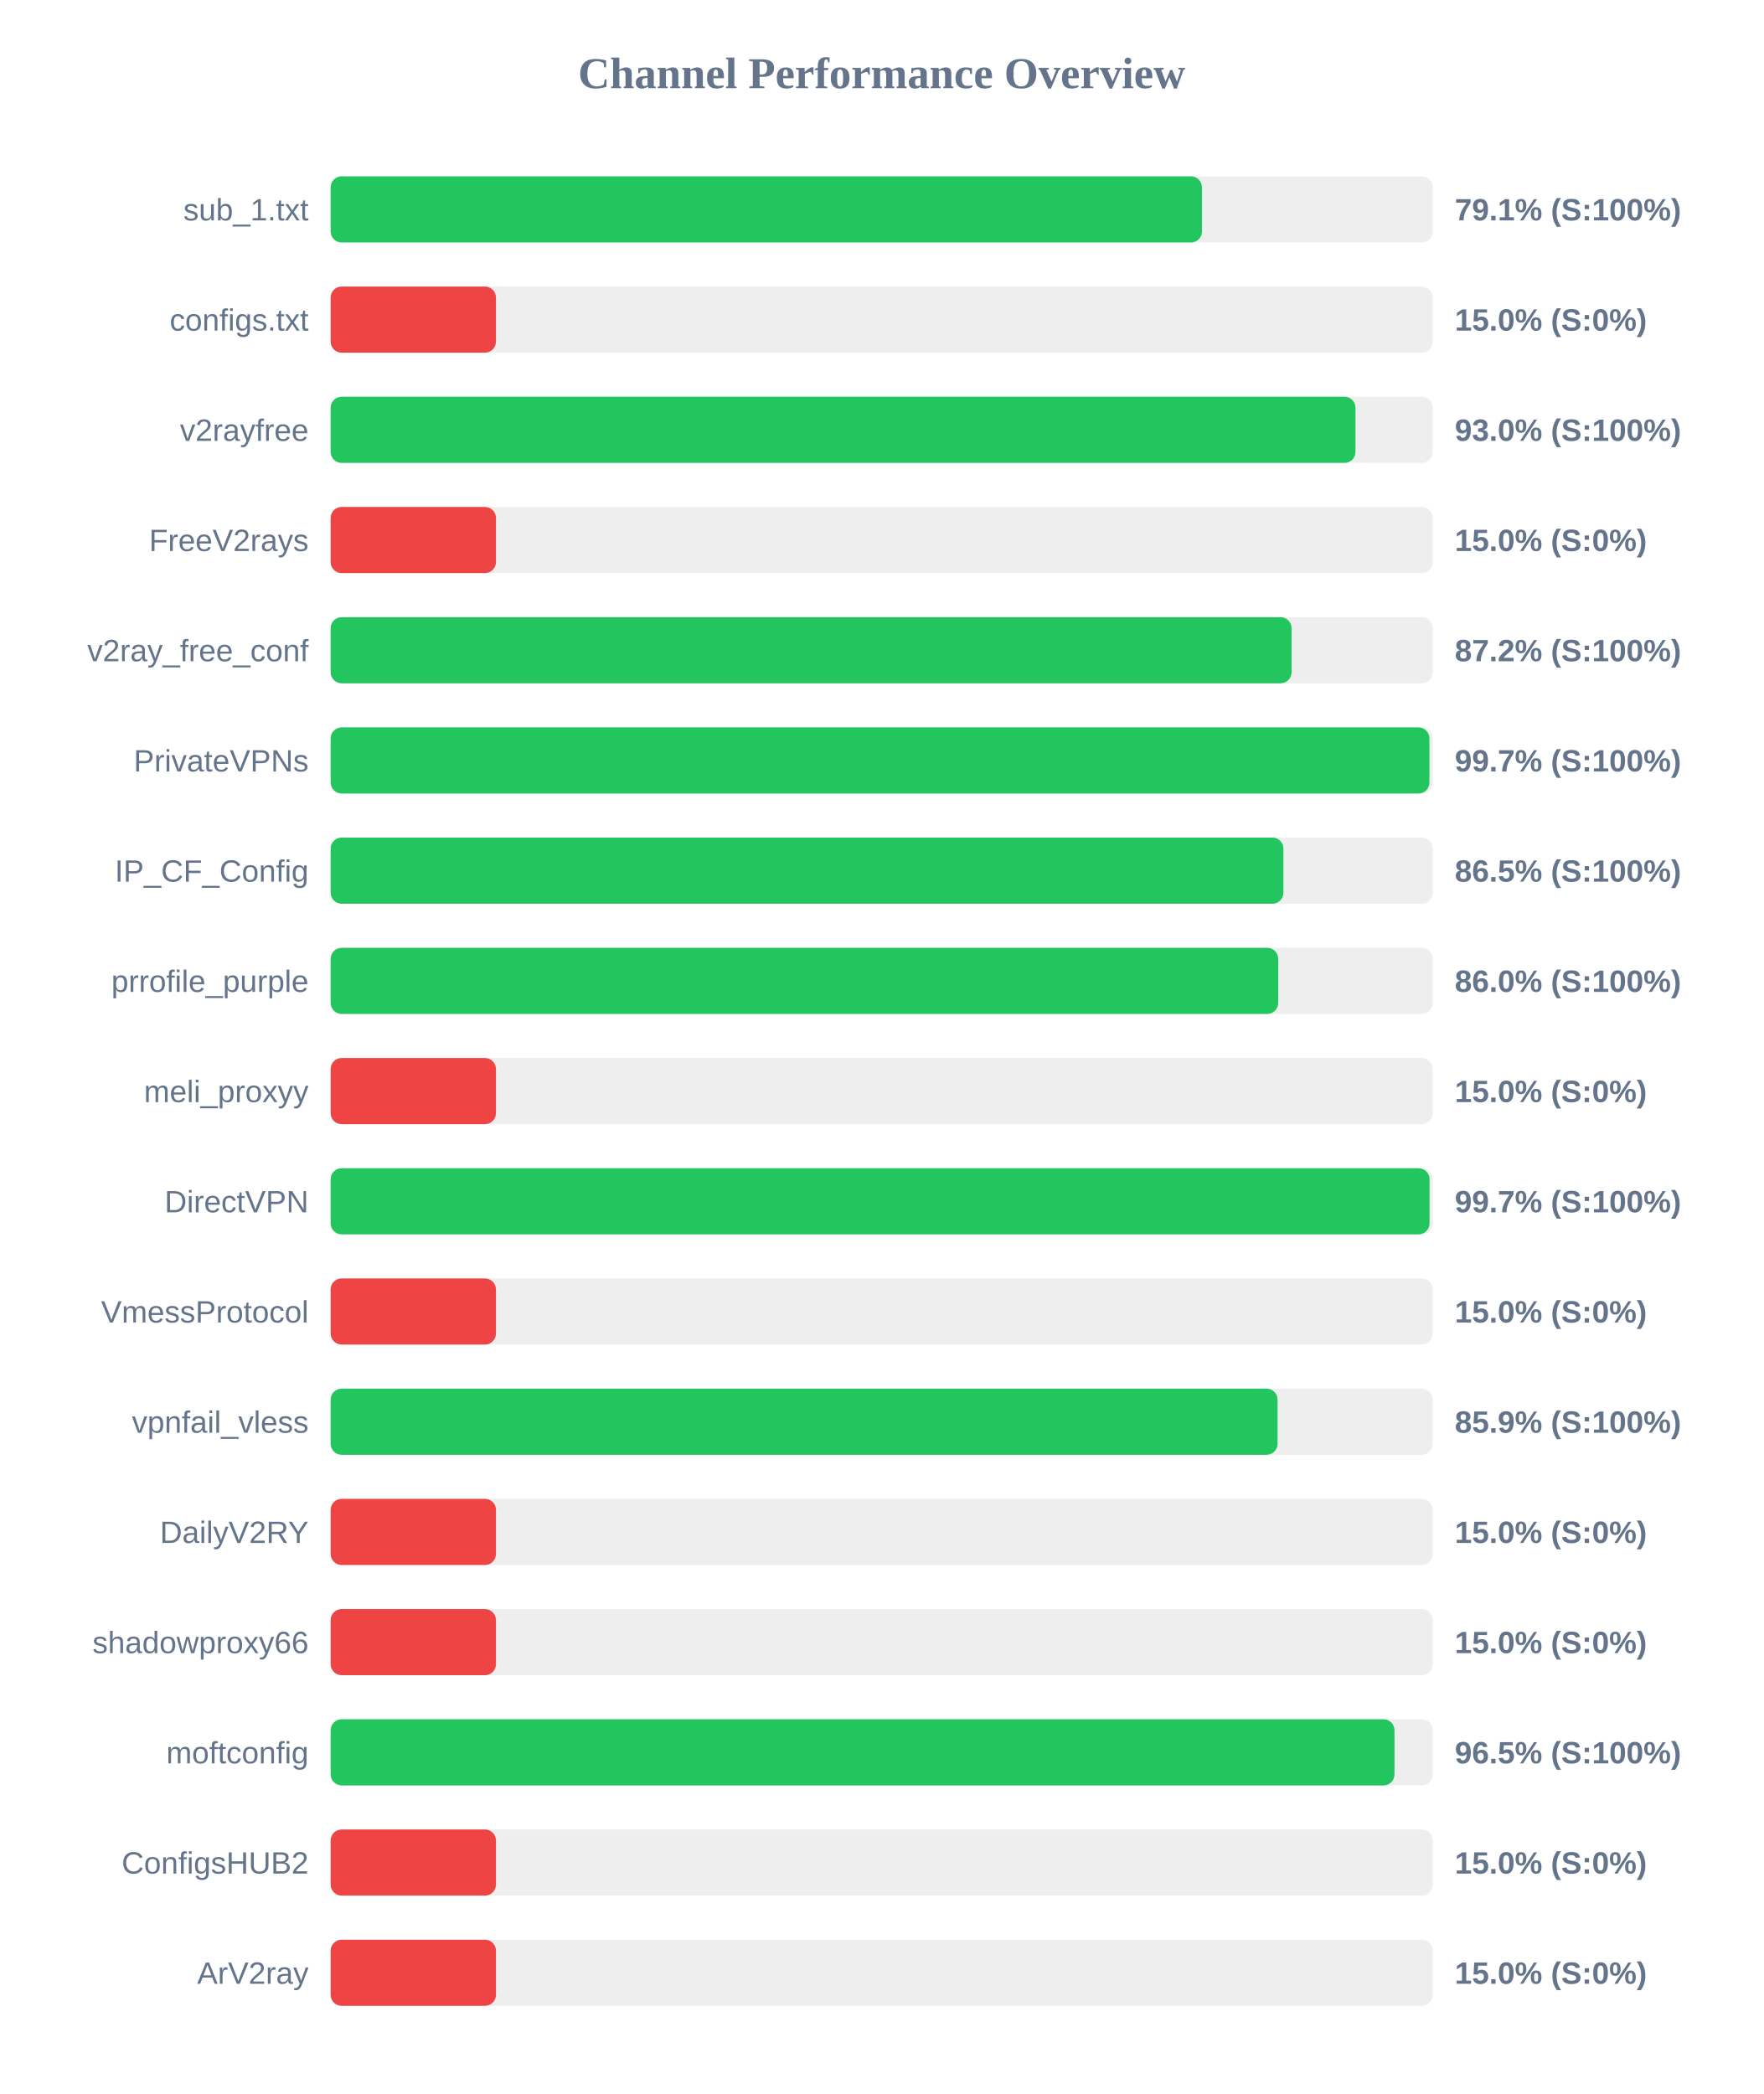
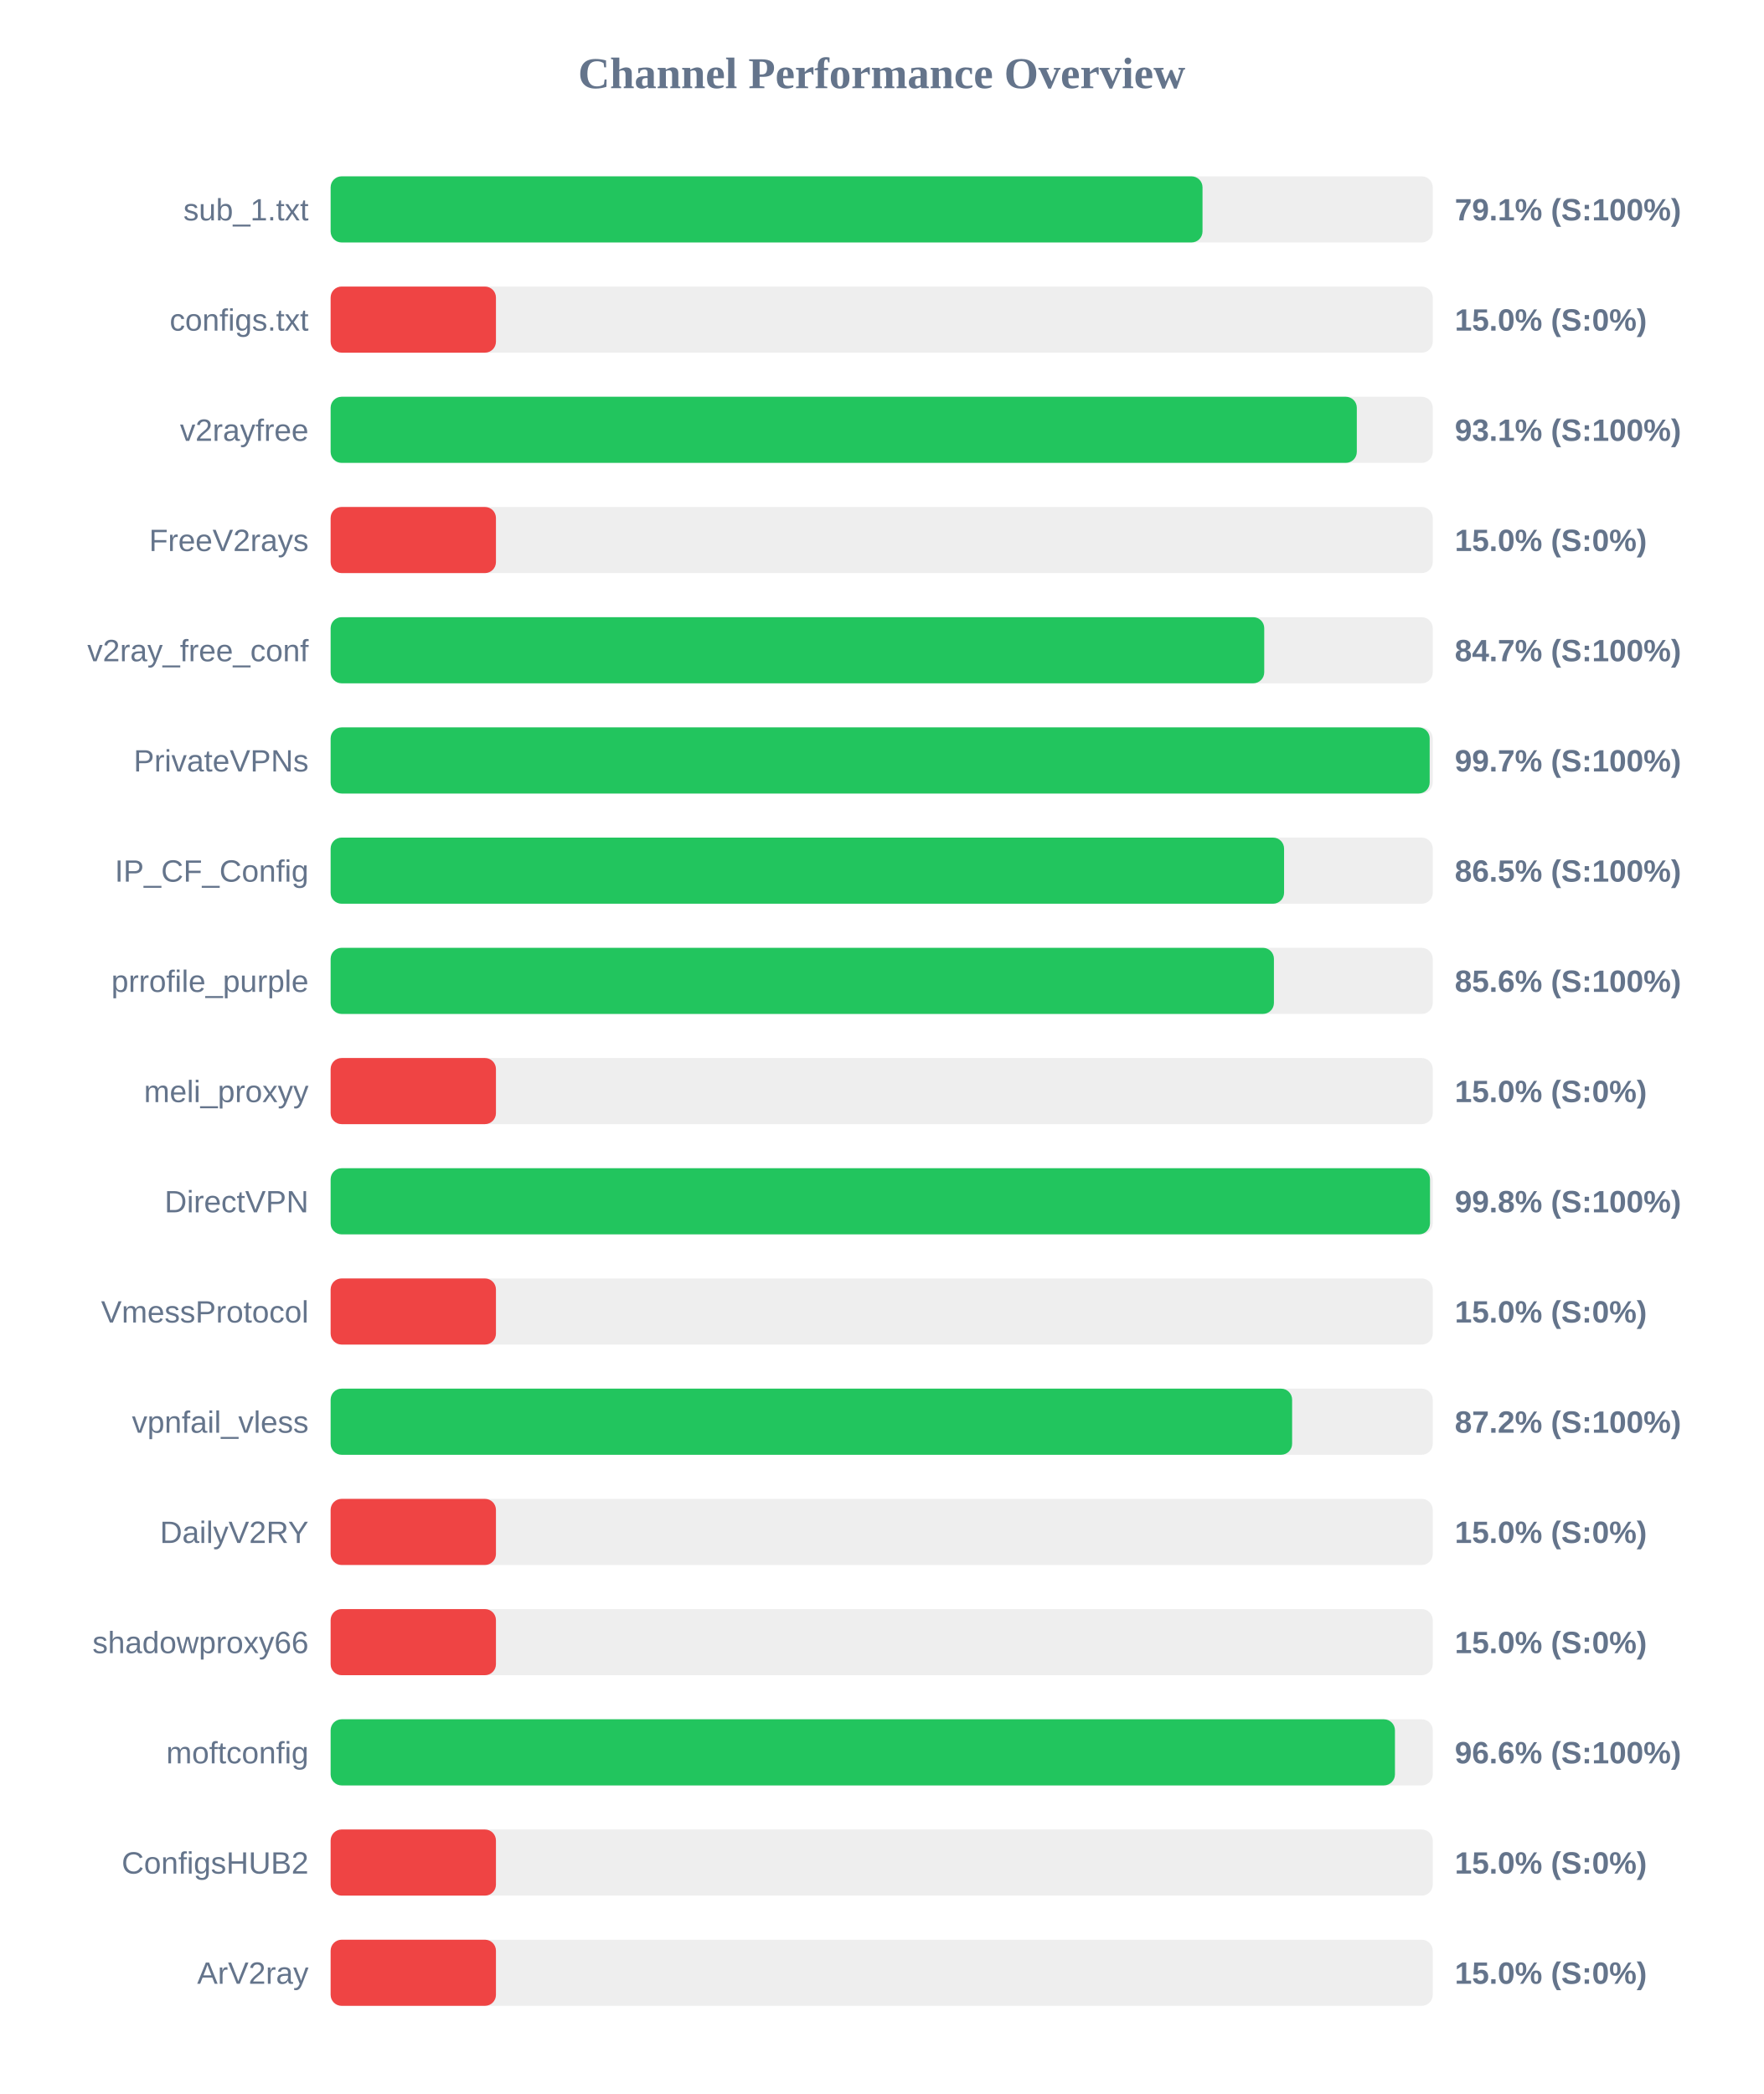
<svg xmlns="http://www.w3.org/2000/svg" width="800" height="950" version="1.1">
  <style>
        .row { font: 14px Arial; fill: #64748b; }
        .score { font: bold 14px Arial; fill: #64748b; }
    </style>
  <text x="400" y="40" text-anchor="middle" font-size="20px" font-weight="bold" fill="#64748b">Channel Performance Overview</text>
  <rect x="150" y="80" width="500" height="30" fill="#eee" rx="5" />
-   <rect x="150" y="80" width="395.3" height="30" fill="#22c55e" rx="5" />
+   <rect x="150" y="80" width="395.55" height="30" fill="#22c55e" rx="5" />
  <text x="140" y="100" text-anchor="end" class="row">sub_1.txt</text>
  <text x="660" y="100" text-anchor="start" class="score">79.1% (S:100%)</text>
  <rect x="150" y="130" width="500" height="30" fill="#eee" rx="5" />
  <rect x="150" y="130" width="75.0" height="30" fill="#ef4444" rx="5" />
  <text x="140" y="150" text-anchor="end" class="row">configs.txt</text>
  <text x="660" y="150" text-anchor="start" class="score">15.0% (S:0%)</text>
  <rect x="150" y="180" width="500" height="30" fill="#eee" rx="5" />
-   <rect x="150" y="180" width="464.95" height="30" fill="#22c55e" rx="5" />
+   <rect x="150" y="180" width="465.55" height="30" fill="#22c55e" rx="5" />
  <text x="140" y="200" text-anchor="end" class="row">v2rayfree</text>
-   <text x="660" y="200" text-anchor="start" class="score">93.0% (S:100%)</text>
+   <text x="660" y="200" text-anchor="start" class="score">93.1% (S:100%)</text>
  <rect x="150" y="230" width="500" height="30" fill="#eee" rx="5" />
  <rect x="150" y="230" width="75.0" height="30" fill="#ef4444" rx="5" />
  <text x="140" y="250" text-anchor="end" class="row">FreeV2rays</text>
  <text x="660" y="250" text-anchor="start" class="score">15.0% (S:0%)</text>
  <rect x="150" y="280" width="500" height="30" fill="#eee" rx="5" />
-   <rect x="150" y="280" width="435.95" height="30" fill="#22c55e" rx="5" />
+   <rect x="150" y="280" width="423.55" height="30" fill="#22c55e" rx="5" />
  <text x="140" y="300" text-anchor="end" class="row">v2ray_free_conf</text>
-   <text x="660" y="300" text-anchor="start" class="score">87.2% (S:100%)</text>
+   <text x="660" y="300" text-anchor="start" class="score">84.7% (S:100%)</text>
  <rect x="150" y="330" width="500" height="30" fill="#eee" rx="5" />
-   <rect x="150" y="330" width="498.5" height="30" fill="#22c55e" rx="5" />
+   <rect x="150" y="330" width="498.6" height="30" fill="#22c55e" rx="5" />
  <text x="140" y="350" text-anchor="end" class="row">PrivateVPNs</text>
  <text x="660" y="350" text-anchor="start" class="score">99.7% (S:100%)</text>
  <rect x="150" y="380" width="500" height="30" fill="#eee" rx="5" />
-   <rect x="150" y="380" width="432.25" height="30" fill="#22c55e" rx="5" />
+   <rect x="150" y="380" width="432.55" height="30" fill="#22c55e" rx="5" />
  <text x="140" y="400" text-anchor="end" class="row">IP_CF_Config</text>
  <text x="660" y="400" text-anchor="start" class="score">86.5% (S:100%)</text>
  <rect x="150" y="430" width="500" height="30" fill="#eee" rx="5" />
-   <rect x="150" y="430" width="429.9" height="30" fill="#22c55e" rx="5" />
+   <rect x="150" y="430" width="427.95" height="30" fill="#22c55e" rx="5" />
  <text x="140" y="450" text-anchor="end" class="row">prrofile_purple</text>
-   <text x="660" y="450" text-anchor="start" class="score">86.0% (S:100%)</text>
+   <text x="660" y="450" text-anchor="start" class="score">85.6% (S:100%)</text>
  <rect x="150" y="480" width="500" height="30" fill="#eee" rx="5" />
  <rect x="150" y="480" width="75.0" height="30" fill="#ef4444" rx="5" />
  <text x="140" y="500" text-anchor="end" class="row">meli_proxyy</text>
  <text x="660" y="500" text-anchor="start" class="score">15.0% (S:0%)</text>
  <rect x="150" y="530" width="500" height="30" fill="#eee" rx="5" />
-   <rect x="150" y="530" width="498.55" height="30" fill="#22c55e" rx="5" />
+   <rect x="150" y="530" width="498.75" height="30" fill="#22c55e" rx="5" />
  <text x="140" y="550" text-anchor="end" class="row">DirectVPN</text>
-   <text x="660" y="550" text-anchor="start" class="score">99.7% (S:100%)</text>
+   <text x="660" y="550" text-anchor="start" class="score">99.8% (S:100%)</text>
  <rect x="150" y="580" width="500" height="30" fill="#eee" rx="5" />
  <rect x="150" y="580" width="75.0" height="30" fill="#ef4444" rx="5" />
  <text x="140" y="600" text-anchor="end" class="row">VmessProtocol</text>
  <text x="660" y="600" text-anchor="start" class="score">15.0% (S:0%)</text>
  <rect x="150" y="630" width="500" height="30" fill="#eee" rx="5" />
-   <rect x="150" y="630" width="429.6" height="30" fill="#22c55e" rx="5" />
+   <rect x="150" y="630" width="436.2" height="30" fill="#22c55e" rx="5" />
  <text x="140" y="650" text-anchor="end" class="row">vpnfail_vless</text>
-   <text x="660" y="650" text-anchor="start" class="score">85.9% (S:100%)</text>
+   <text x="660" y="650" text-anchor="start" class="score">87.2% (S:100%)</text>
  <rect x="150" y="680" width="500" height="30" fill="#eee" rx="5" />
  <rect x="150" y="680" width="75.0" height="30" fill="#ef4444" rx="5" />
  <text x="140" y="700" text-anchor="end" class="row">DailyV2RY</text>
  <text x="660" y="700" text-anchor="start" class="score">15.0% (S:0%)</text>
  <rect x="150" y="730" width="500" height="30" fill="#eee" rx="5" />
  <rect x="150" y="730" width="75.0" height="30" fill="#ef4444" rx="5" />
  <text x="140" y="750" text-anchor="end" class="row">shadowproxy66</text>
  <text x="660" y="750" text-anchor="start" class="score">15.0% (S:0%)</text>
  <rect x="150" y="780" width="500" height="30" fill="#eee" rx="5" />
-   <rect x="150" y="780" width="482.65" height="30" fill="#22c55e" rx="5" />
+   <rect x="150" y="780" width="482.85" height="30" fill="#22c55e" rx="5" />
  <text x="140" y="800" text-anchor="end" class="row">moftconfig</text>
-   <text x="660" y="800" text-anchor="start" class="score">96.5% (S:100%)</text>
+   <text x="660" y="800" text-anchor="start" class="score">96.6% (S:100%)</text>
  <rect x="150" y="830" width="500" height="30" fill="#eee" rx="5" />
  <rect x="150" y="830" width="75.0" height="30" fill="#ef4444" rx="5" />
  <text x="140" y="850" text-anchor="end" class="row">ConfigsHUB2</text>
  <text x="660" y="850" text-anchor="start" class="score">15.0% (S:0%)</text>
  <rect x="150" y="880" width="500" height="30" fill="#eee" rx="5" />
  <rect x="150" y="880" width="75.0" height="30" fill="#ef4444" rx="5" />
  <text x="140" y="900" text-anchor="end" class="row">ArV2ray</text>
  <text x="660" y="900" text-anchor="start" class="score">15.0% (S:0%)</text>
</svg>
